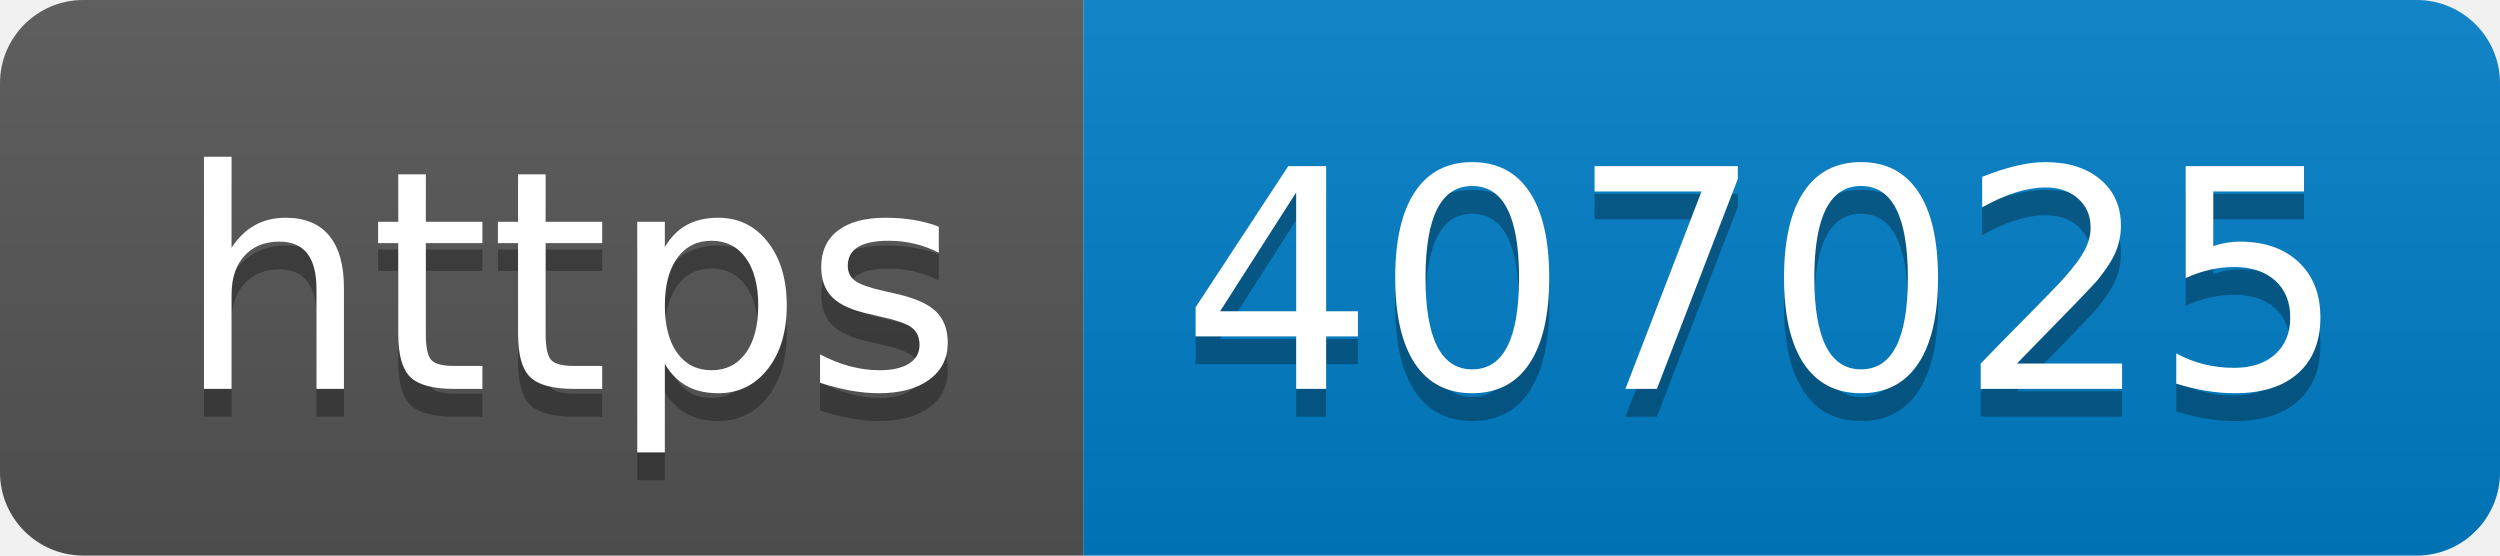
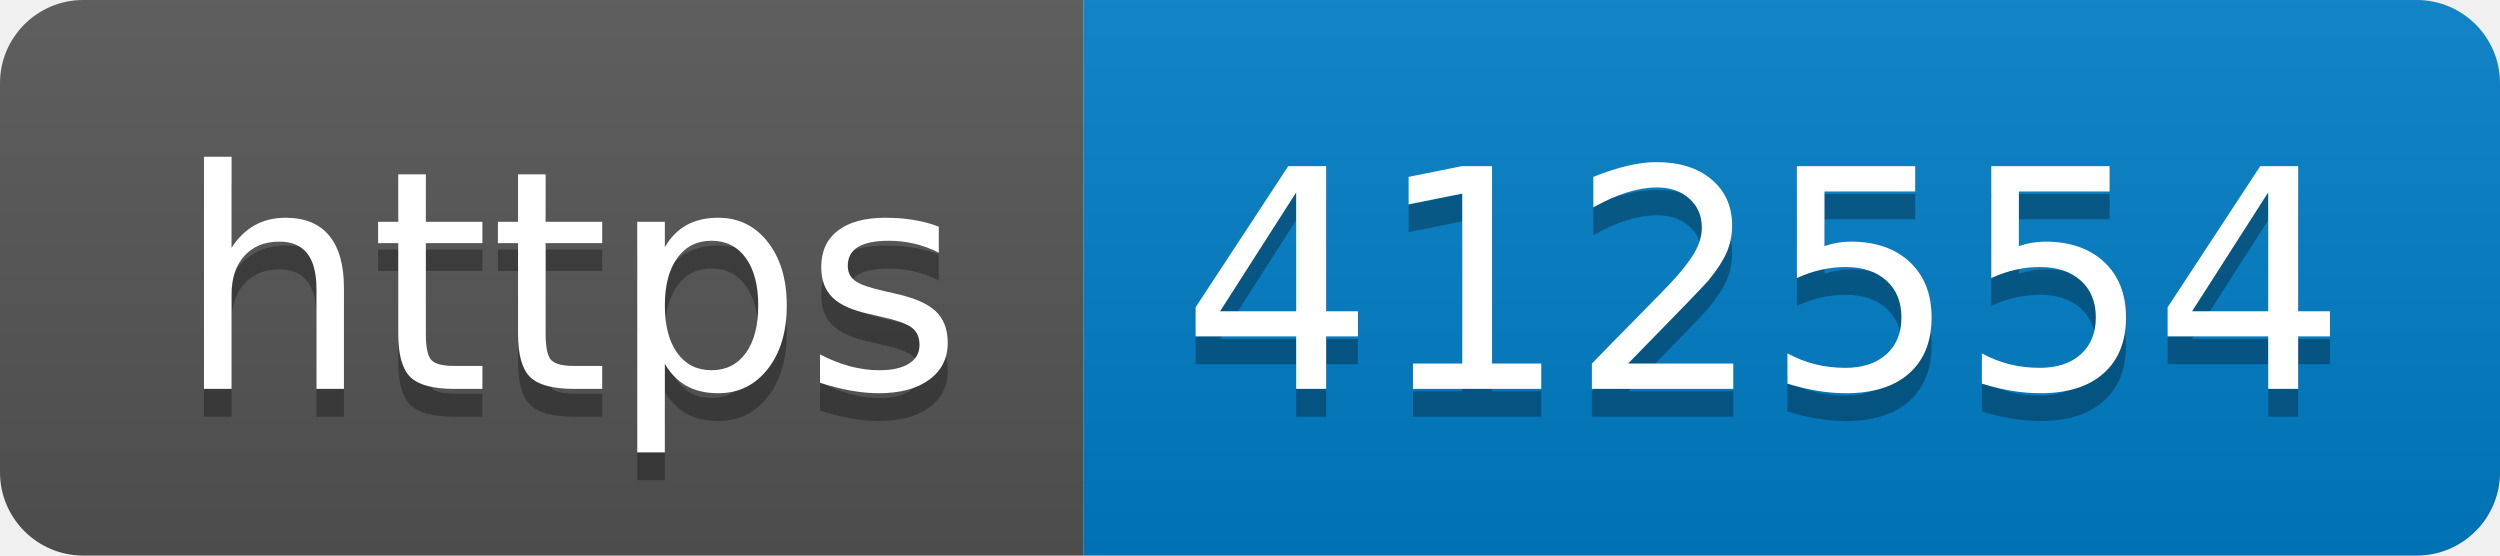
- <svg xmlns="http://www.w3.org/2000/svg" width="90" height="20" role="img" aria-label="https: 407025">
+ <svg xmlns="http://www.w3.org/2000/svg" width="90" height="20" role="img" aria-label="https: 412554">
  <linearGradient id="s" x2="0" y2="100%">
    <stop offset="0" stop-color="#bbb" stop-opacity=".1" />
    <stop offset="1" stop-opacity=".1" />
  </linearGradient>
  <clipPath id="r">
    <rect width="90" height="20" rx="3" fill="#fff" />
  </clipPath>
  <g clip-path="url(#r)">
    <rect width="39" height="20" fill="#555" />
    <rect x="39" width="51" height="20" fill="#007ec6" />
    <rect width="90" height="20" fill="url(#s)" />
  </g>
  <g fill="#fff" text-anchor="middle" font-family="Verdana,Geneva,DejaVu Sans,sans-serif" text-rendering="geometricPrecision" font-size="110">
    <text aria-hidden="true" x="205" y="150" fill="#010101" fill-opacity=".3" transform="scale(.1)" textLength="290">https</text>
    <text x="205" y="140" transform="scale(.1)" fill="#fff" textLength="290">https</text>
-     <text aria-hidden="true" x="635" y="150" fill="#010101" fill-opacity=".3" transform="scale(.1)" textLength="410">407025</text>
-     <text x="635" y="140" transform="scale(.1)" fill="#fff" textLength="410">407025</text>
+     <text aria-hidden="true" x="635" y="150" fill="#010101" fill-opacity=".3" transform="scale(.1)" textLength="410">412554</text>
+     <text x="635" y="140" transform="scale(.1)" fill="#fff" textLength="410">412554</text>
  </g>
</svg>
